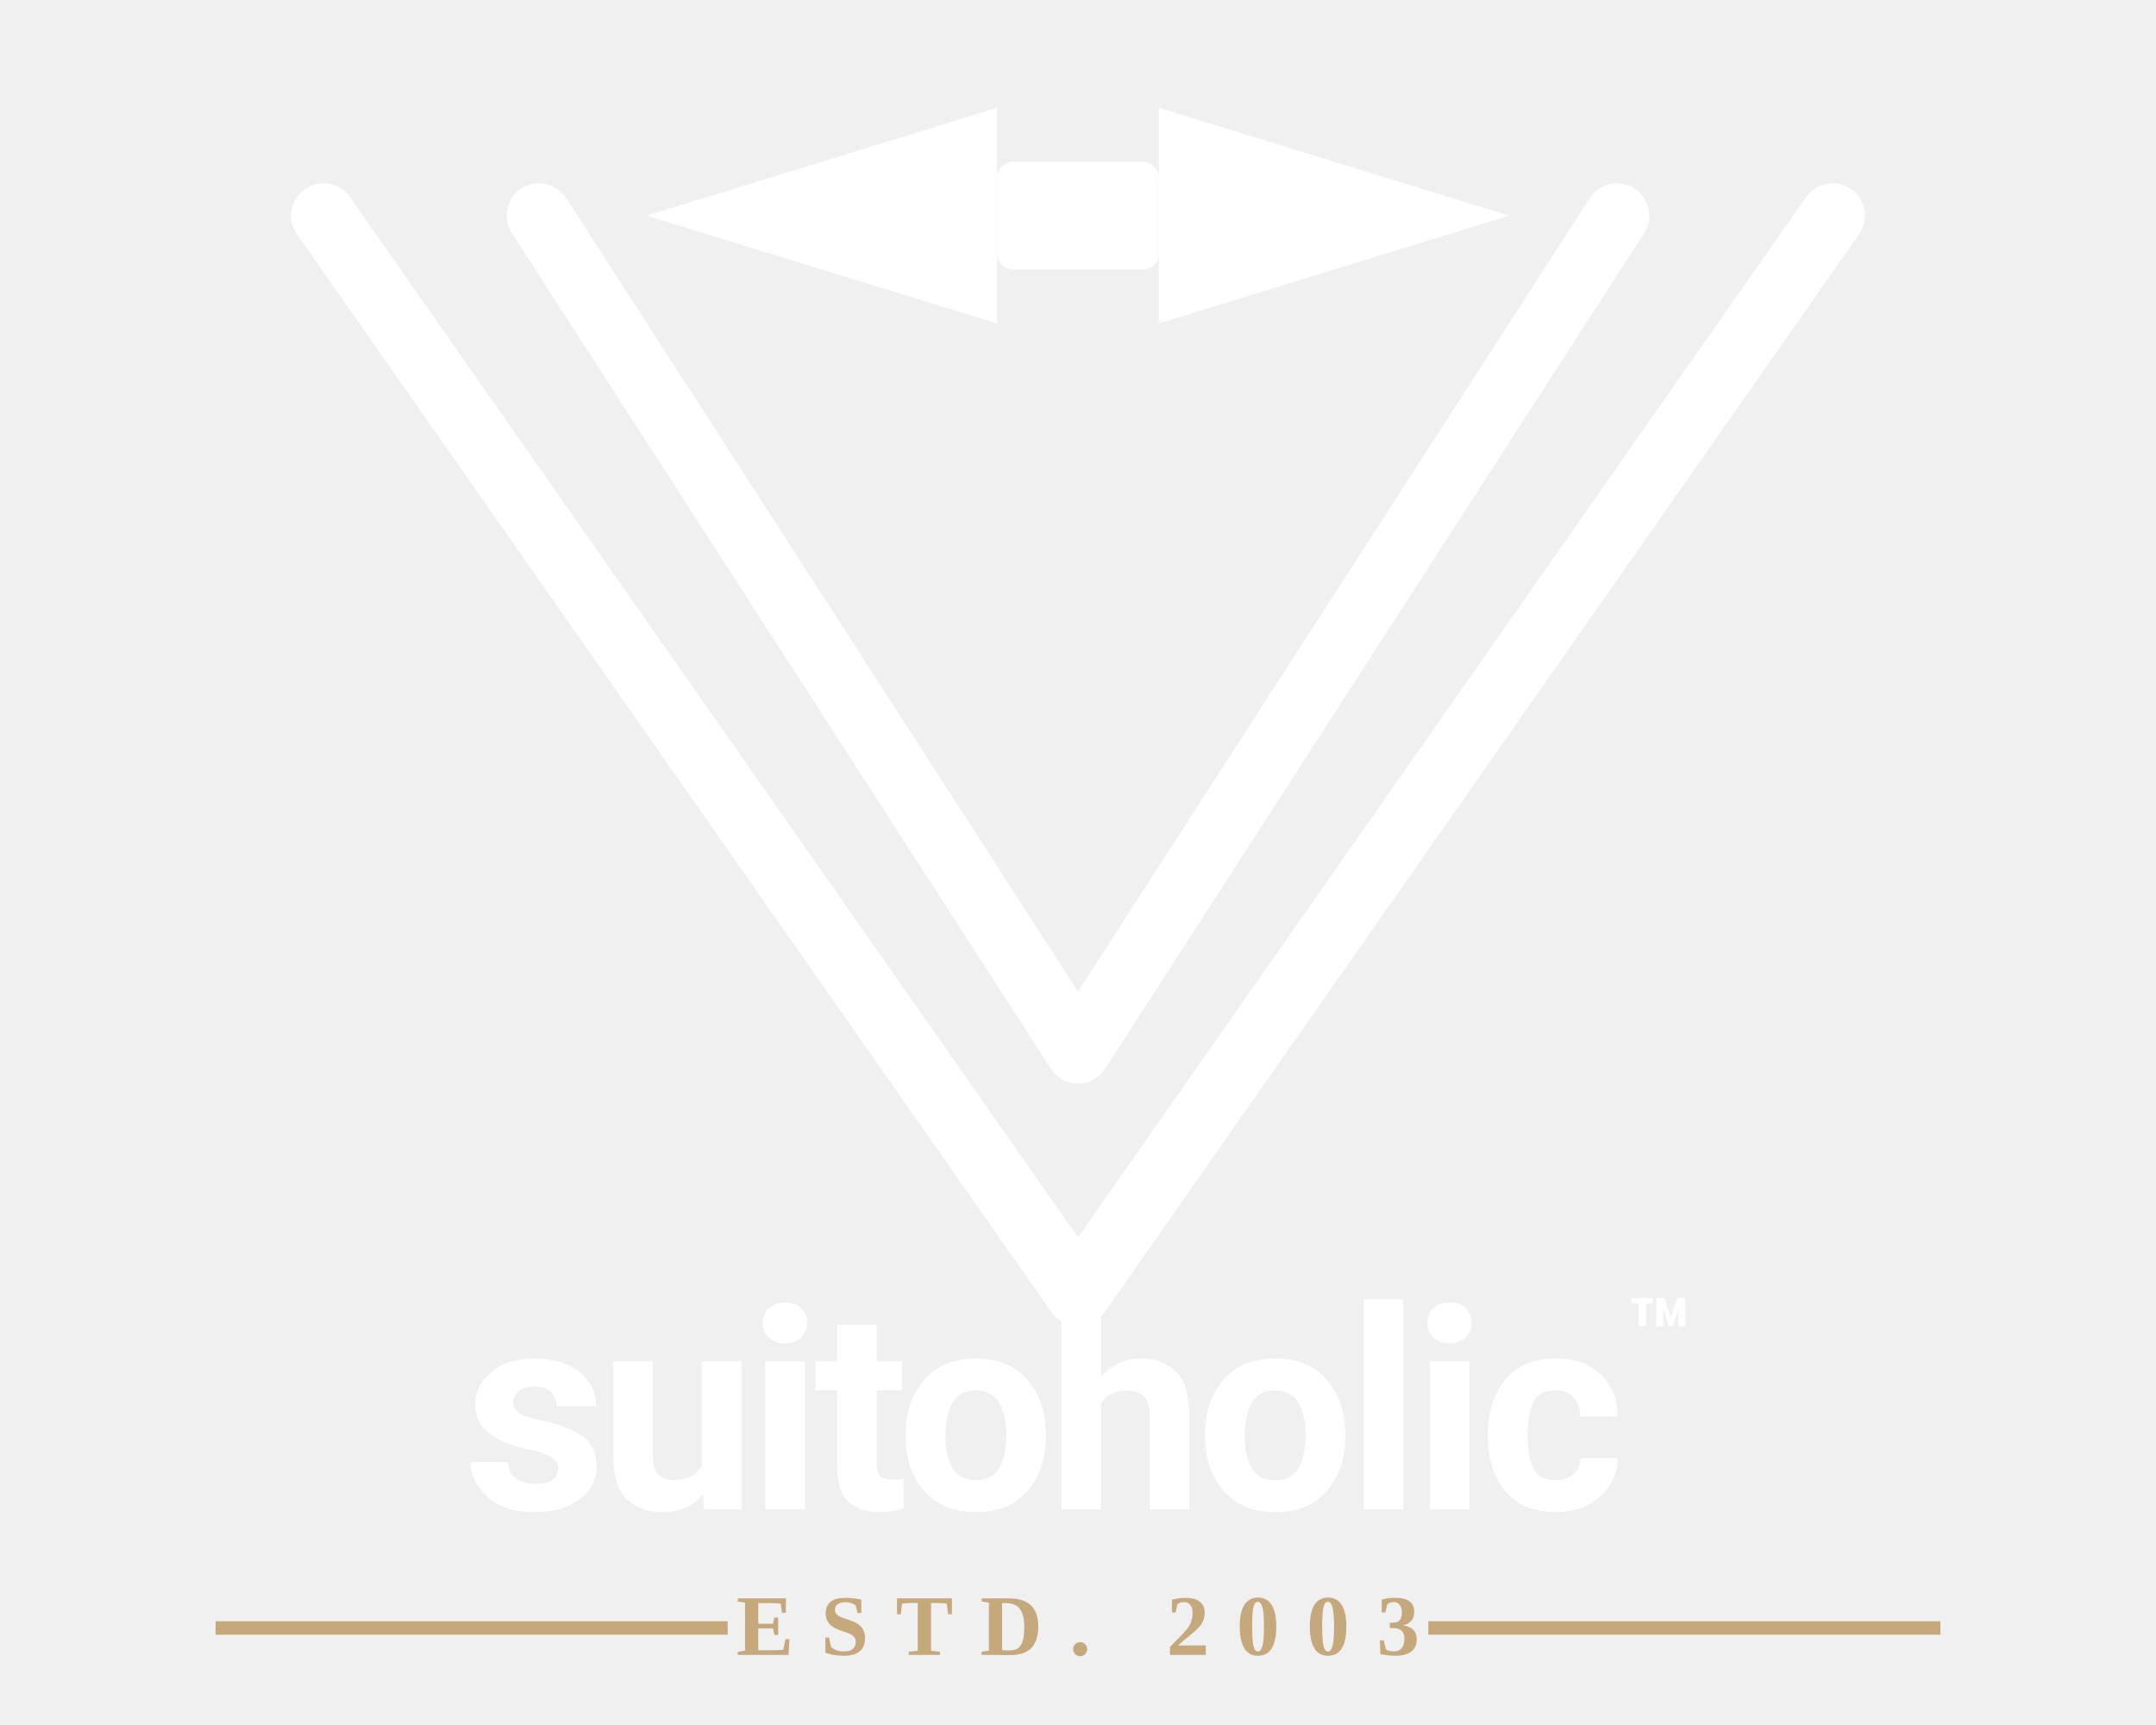
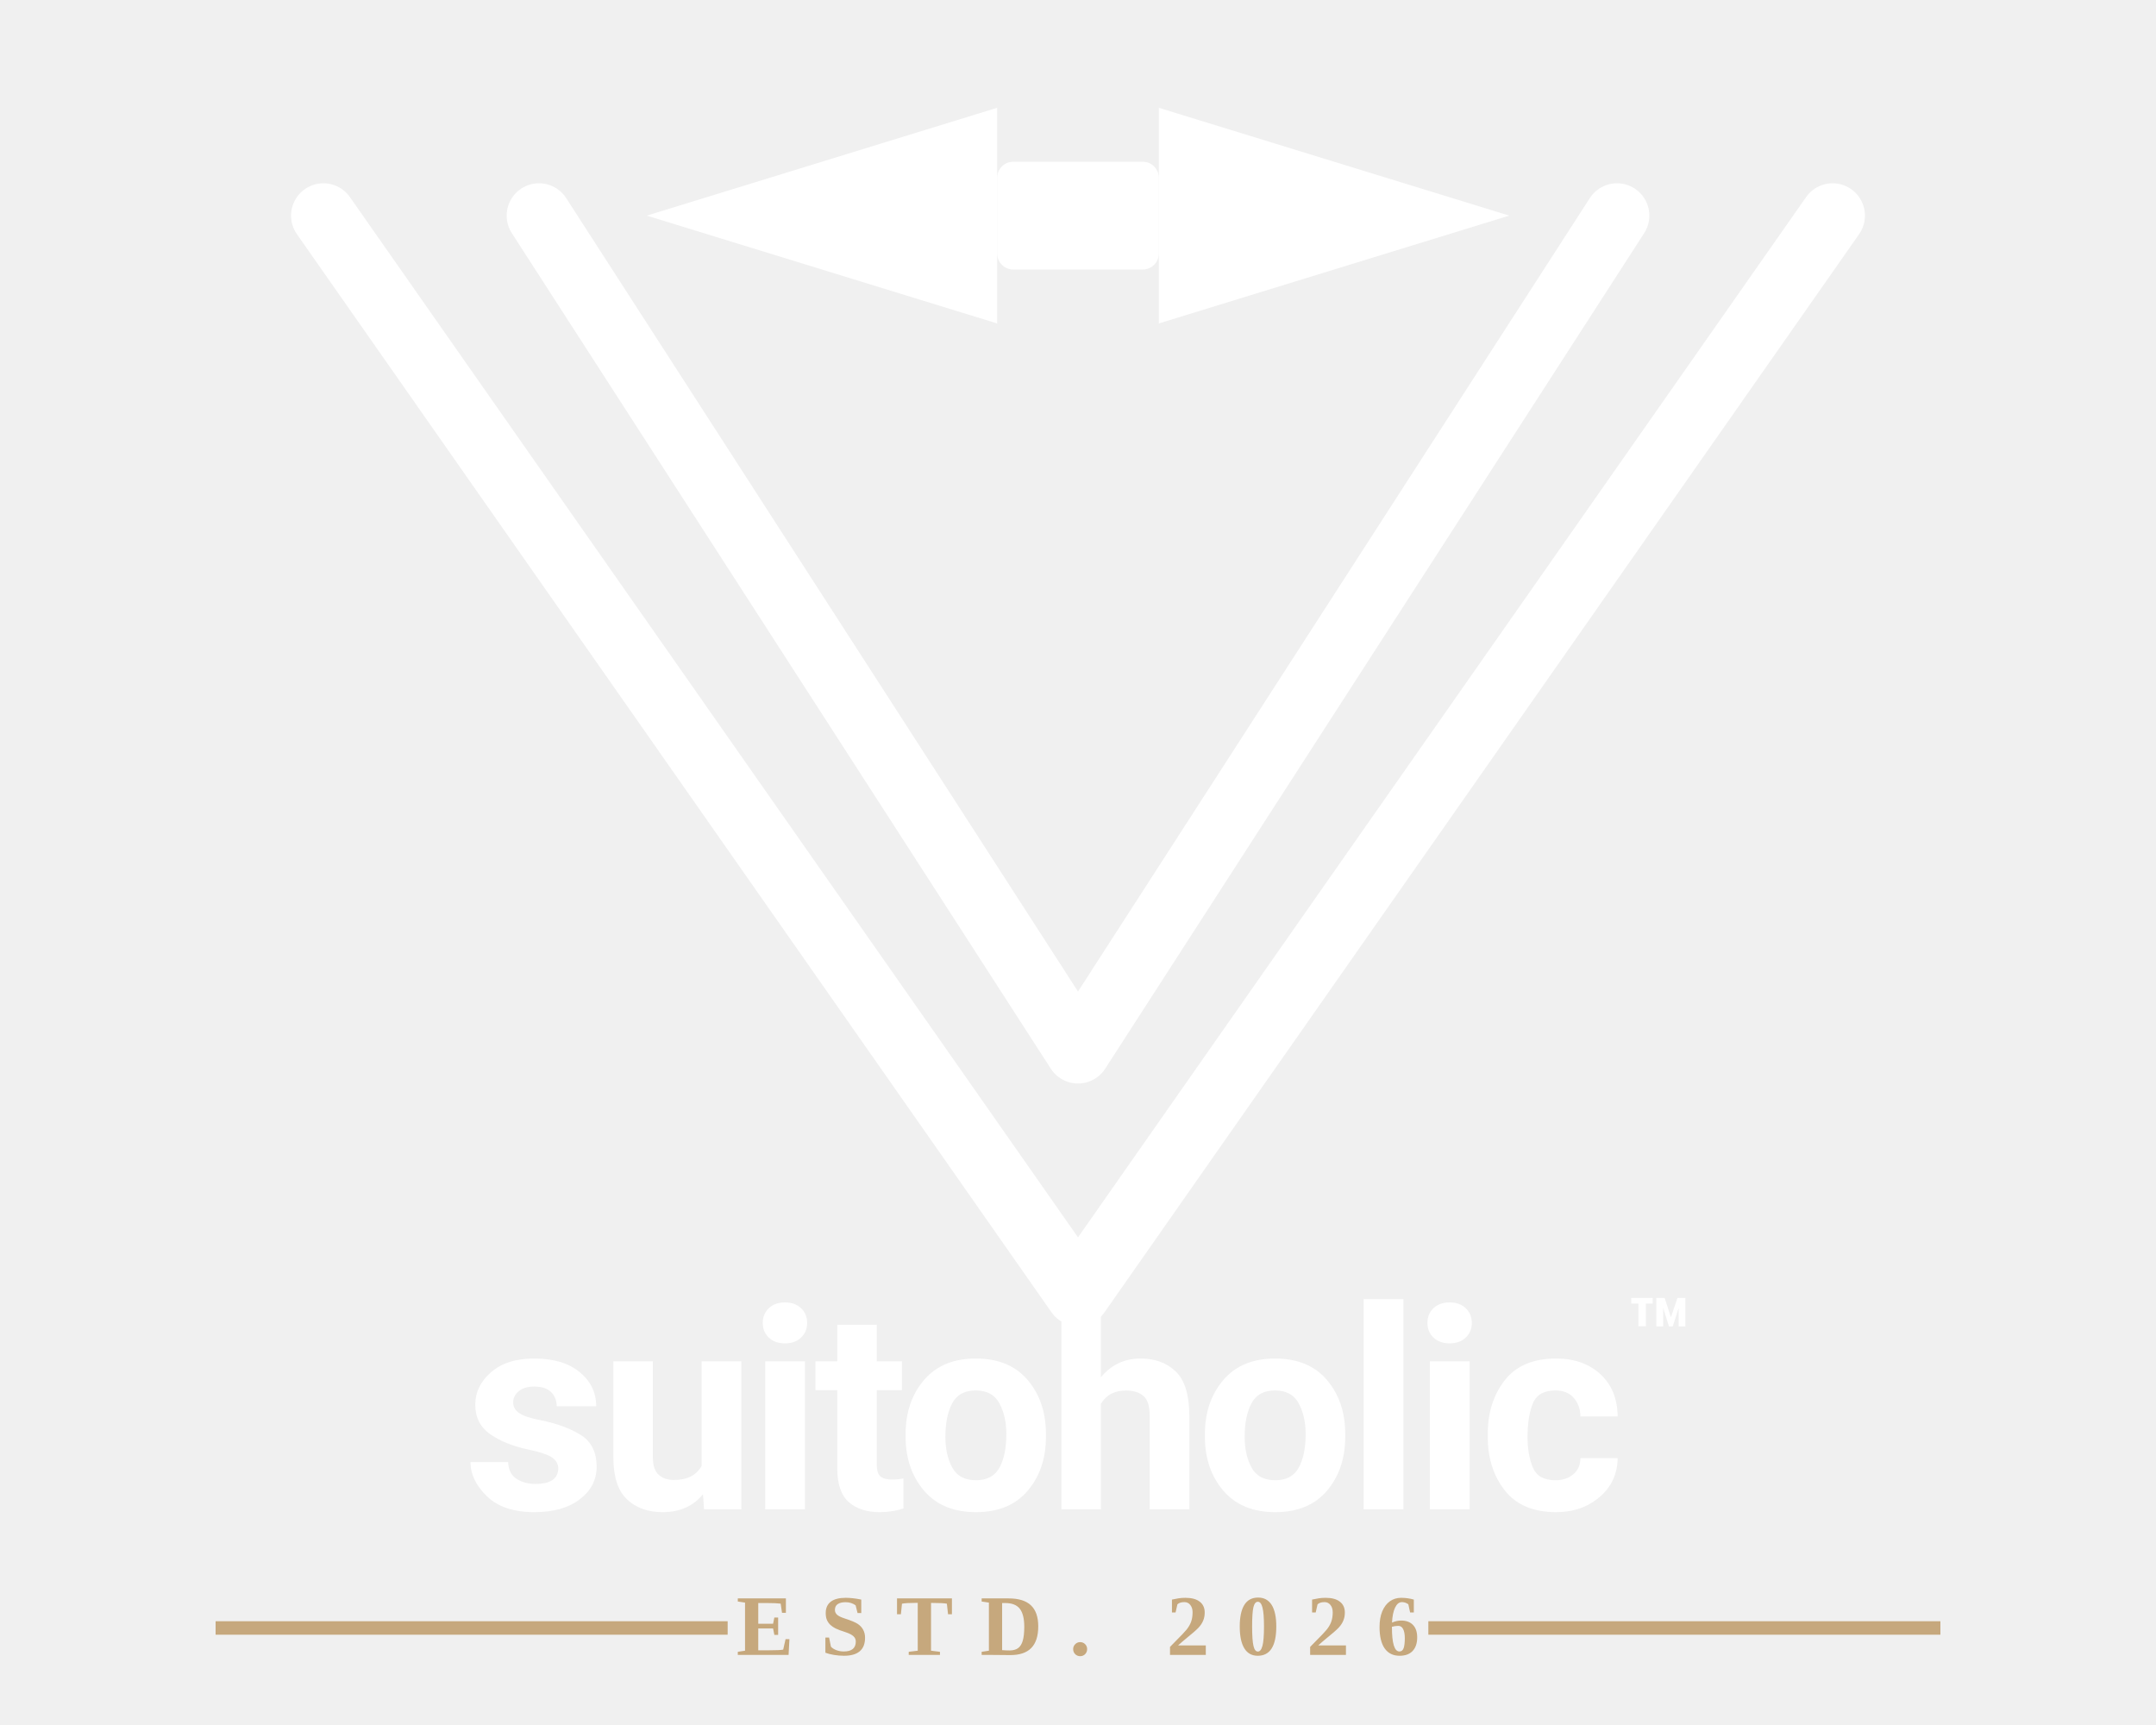
<svg xmlns="http://www.w3.org/2000/svg" viewBox="0 0 400 320" width="100%" height="100%">
  <g stroke="#FFFFFF" stroke-width="12" fill="none" stroke-linecap="round" stroke-linejoin="round">
    <path d="M 60,40 L 200,240 L 340,40" />
    <path d="M 100,40 L 200,195 L 300,40" />
  </g>
  <g fill="#FFFFFF">
    <polygon points="120,40 185,60 185,20" />
    <polygon points="280,40 215,60 215,20" />
    <rect x="185" y="30" width="30" height="20" rx="3" />
  </g>
  <text x="200" y="280" text-anchor="middle" fill="#FFFFFF" font-family="system-ui, -apple-system, 'Segoe UI', Roboto, sans-serif" font-size="52" font-weight="700" letter-spacing="-1.5">suitoholic<tspan font-size="20" dy="-25">™</tspan>
  </text>
  <g stroke="#C6A87D" stroke-width="2.5">
    <line x1="40" y1="302" x2="135" y2="302" />
    <line x1="265" y1="302" x2="360" y2="302" />
  </g>
-   <text x="200" y="307" text-anchor="middle" fill="#C6A87D" font-family="Georgia, 'Times New Roman', serif" font-size="16" font-weight="bold" letter-spacing="5">ESTD. 2003</text>
+   <text x="200" y="307" text-anchor="middle" fill="#C6A87D" font-family="Georgia, 'Times New Roman', serif" font-size="16" font-weight="bold" letter-spacing="5">ESTD. 2026</text>
</svg>
